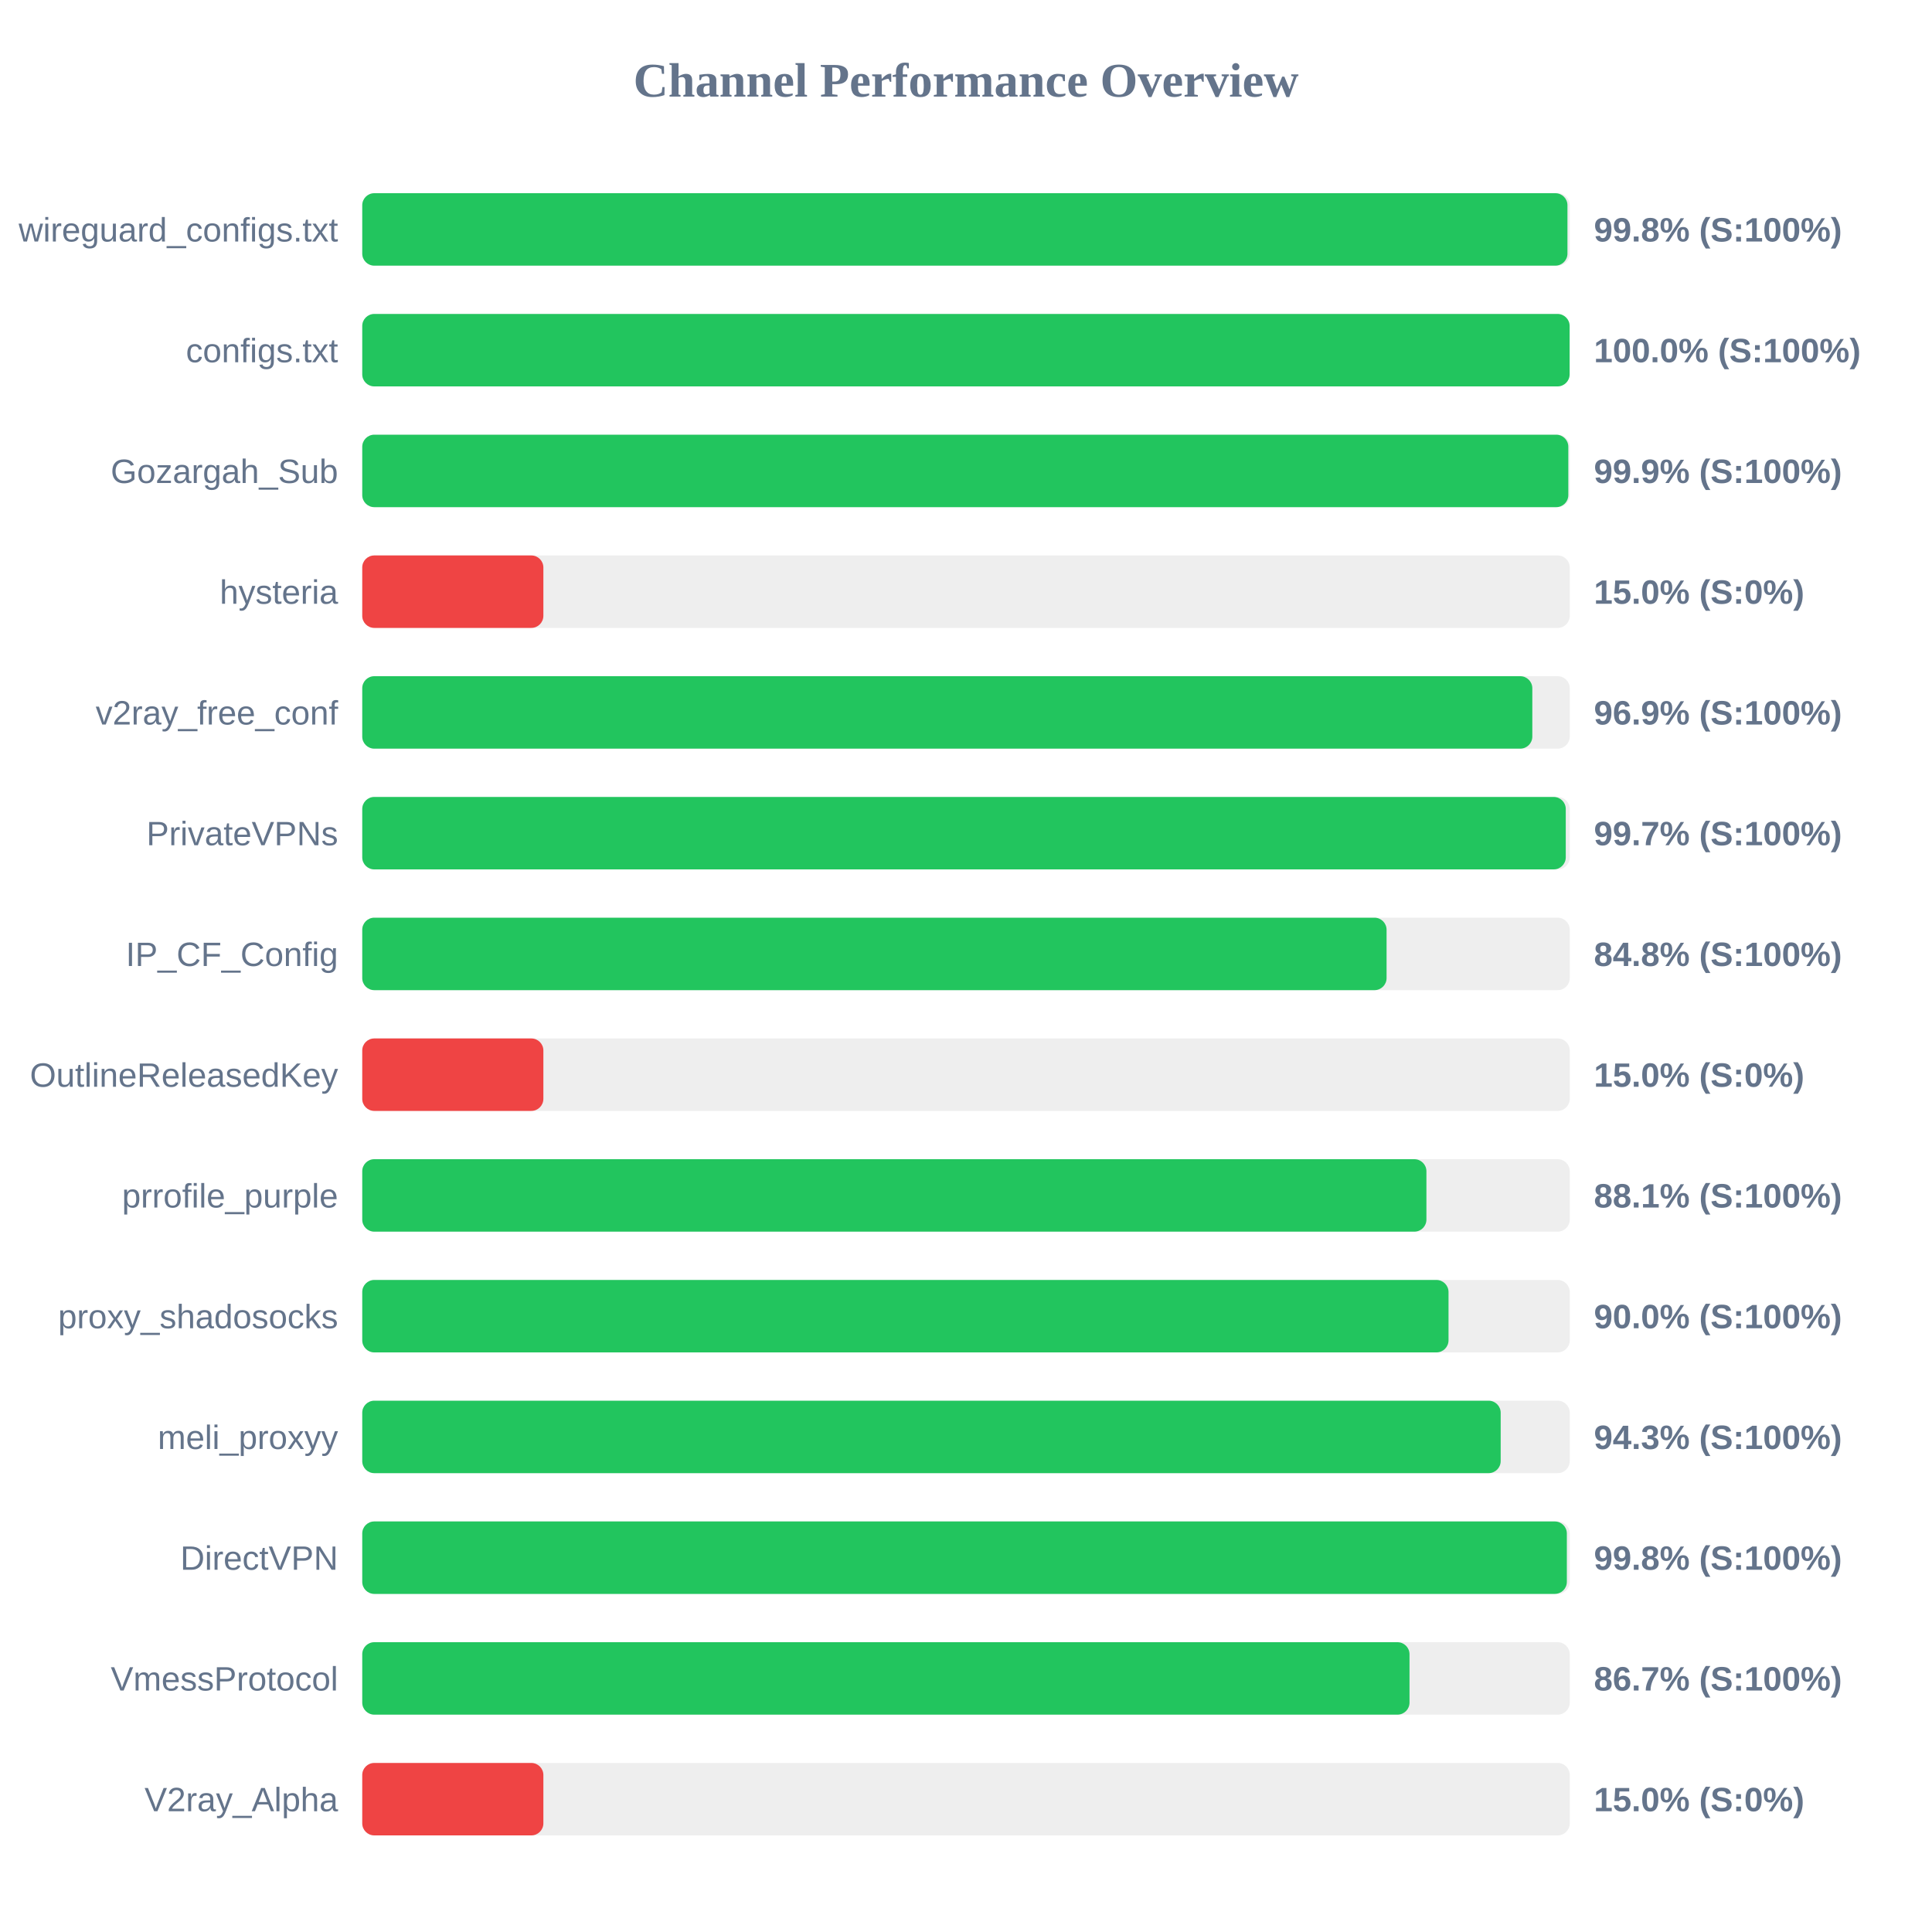
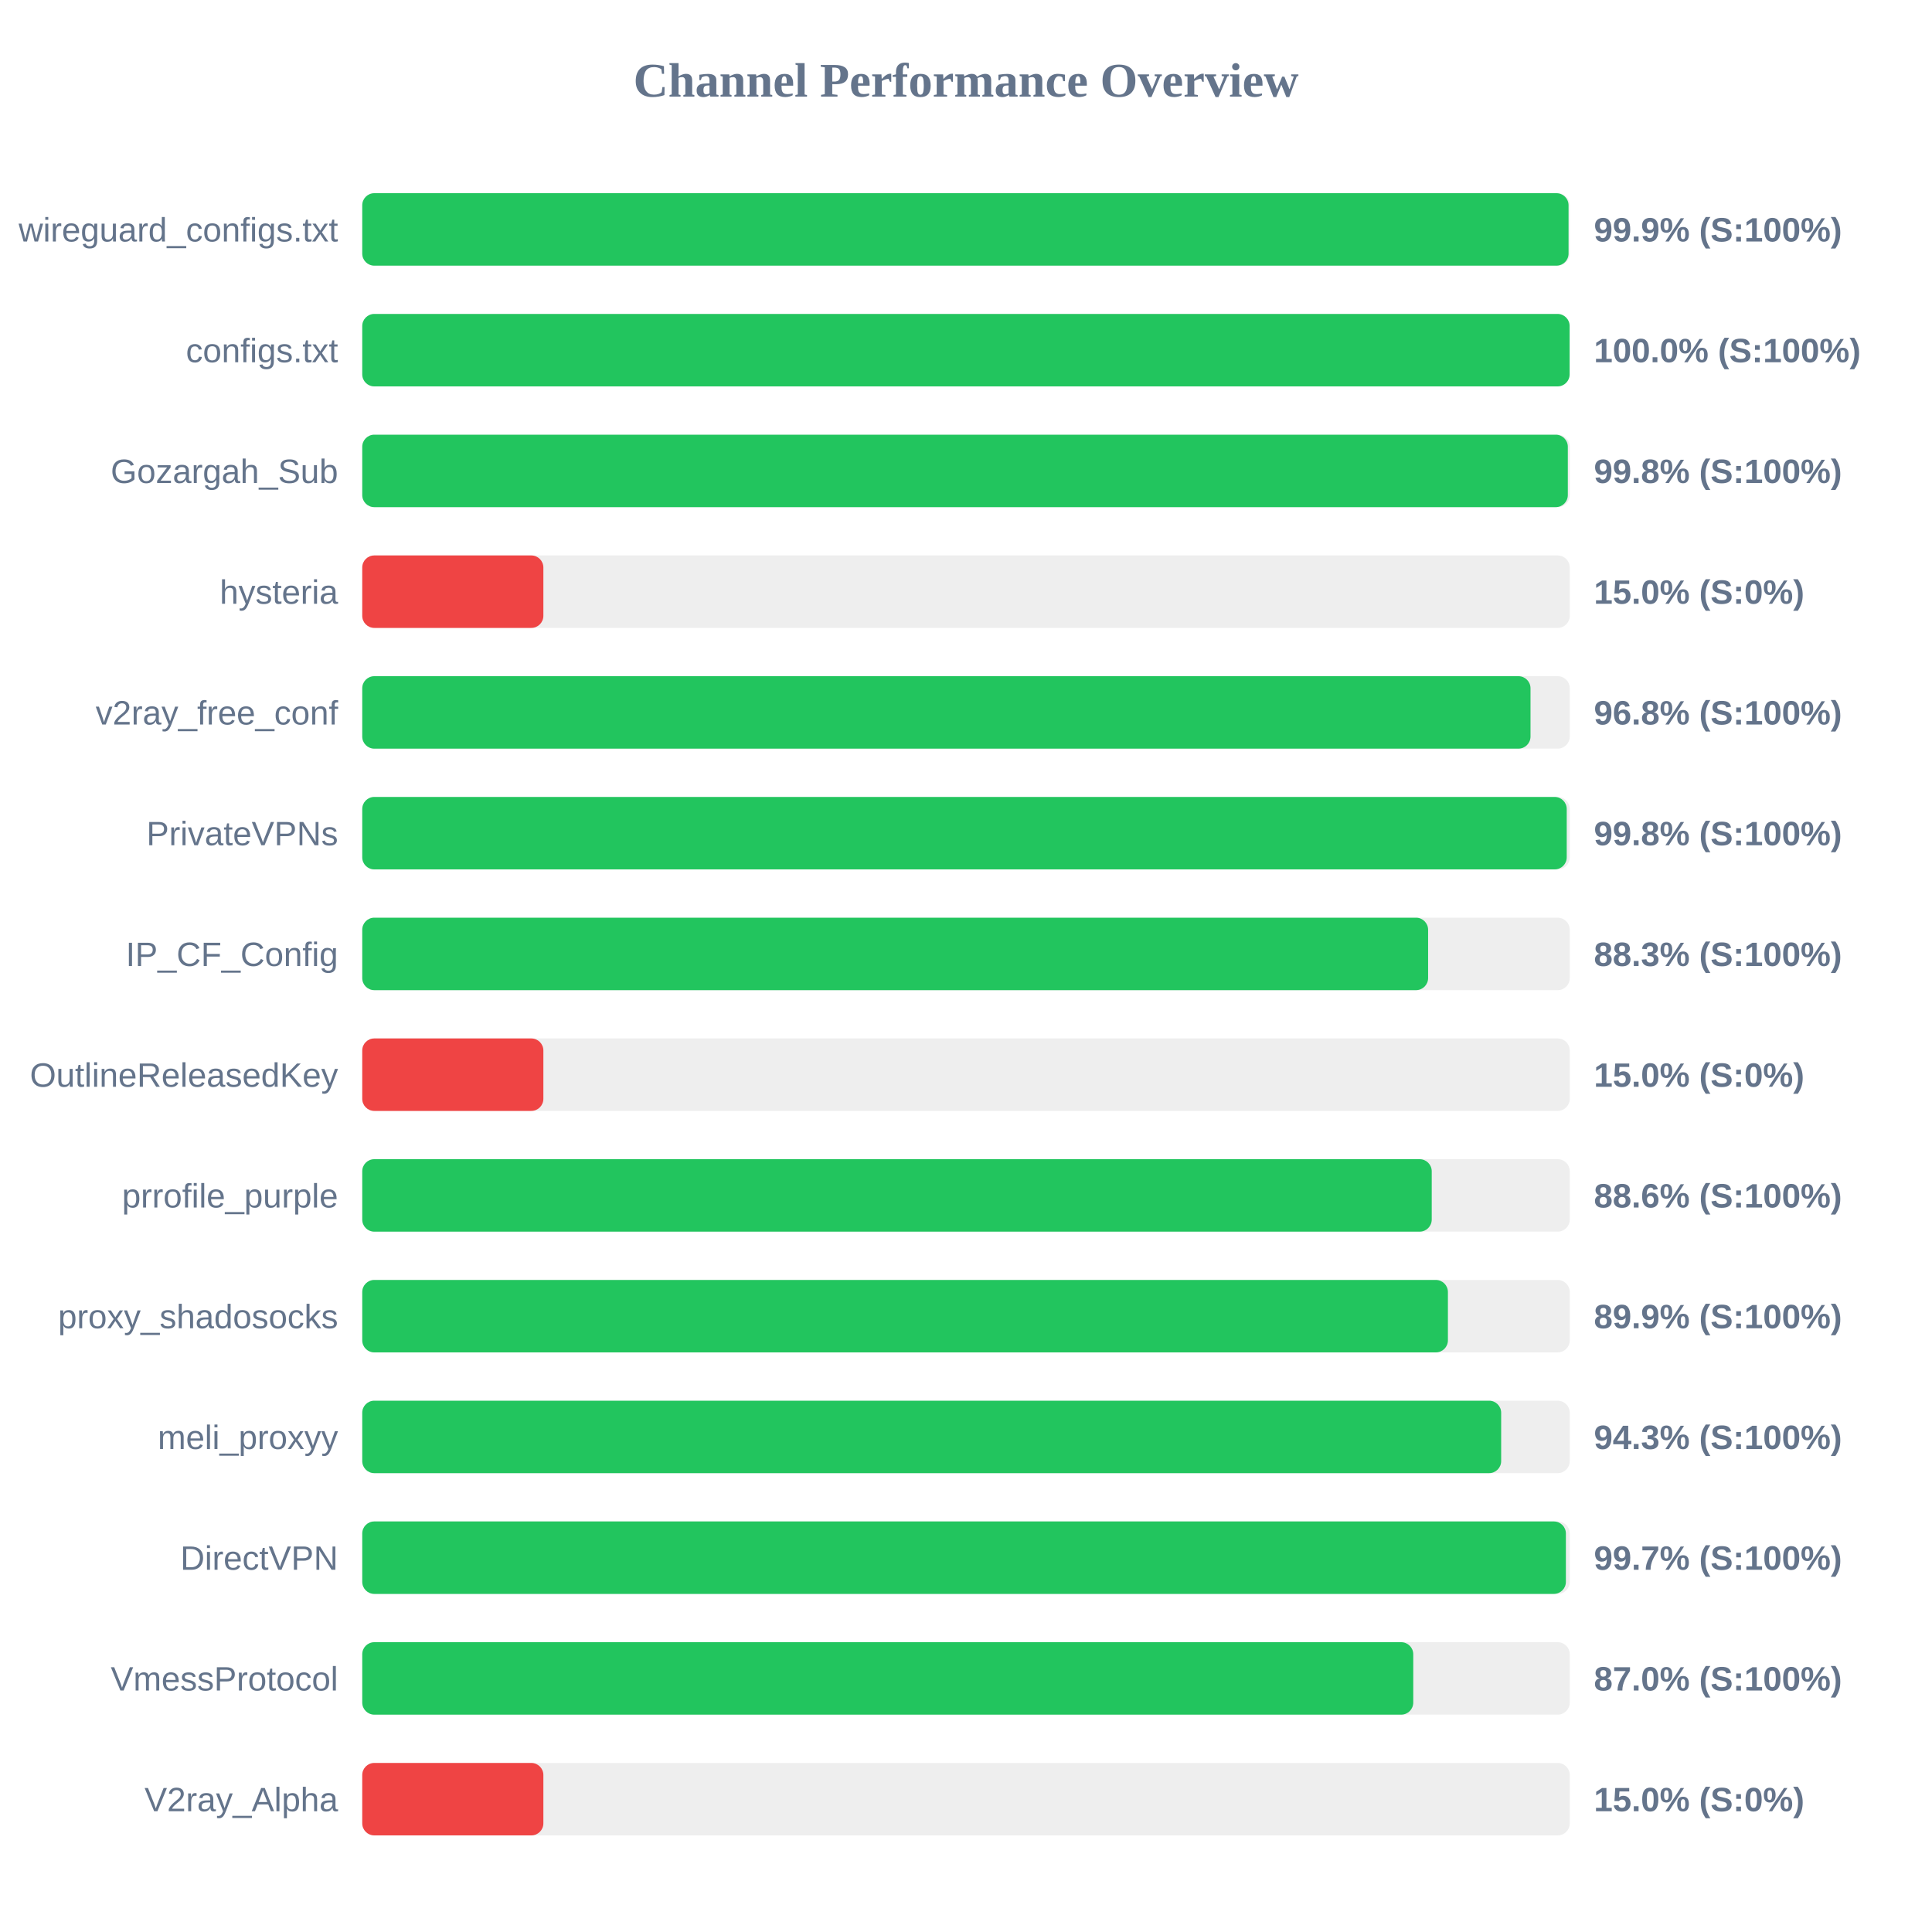
<svg xmlns="http://www.w3.org/2000/svg" width="800" height="800" version="1.1">
  <style>
        .row { font: 14px Arial; fill: #64748b; }
        .score { font: bold 14px Arial; fill: #64748b; }
    </style>
  <text x="400" y="40" text-anchor="middle" font-size="20px" font-weight="bold" fill="#64748b">Channel Performance Overview</text>
  <rect x="150" y="80" width="500" height="30" fill="#eee" rx="5" />
-   <rect x="150" y="80" width="499.05" height="30" fill="#22c55e" rx="5" />
+   <rect x="150" y="80" width="499.5" height="30" fill="#22c55e" rx="5" />
  <text x="140" y="100" text-anchor="end" class="row">wireguard_configs.txt</text>
-   <text x="660" y="100" text-anchor="start" class="score">99.8% (S:100%)</text>
+   <text x="660" y="100" text-anchor="start" class="score">99.9% (S:100%)</text>
  <rect x="150" y="130" width="500" height="30" fill="#eee" rx="5" />
  <rect x="150" y="130" width="499.95" height="30" fill="#22c55e" rx="5" />
  <text x="140" y="150" text-anchor="end" class="row">configs.txt</text>
  <text x="660" y="150" text-anchor="start" class="score">100.0% (S:100%)</text>
  <rect x="150" y="180" width="500" height="30" fill="#eee" rx="5" />
-   <rect x="150" y="180" width="499.4" height="30" fill="#22c55e" rx="5" />
+   <rect x="150" y="180" width="499.2" height="30" fill="#22c55e" rx="5" />
  <text x="140" y="200" text-anchor="end" class="row">Gozargah_Sub</text>
-   <text x="660" y="200" text-anchor="start" class="score">99.9% (S:100%)</text>
+   <text x="660" y="200" text-anchor="start" class="score">99.8% (S:100%)</text>
  <rect x="150" y="230" width="500" height="30" fill="#eee" rx="5" />
  <rect x="150" y="230" width="75.0" height="30" fill="#ef4444" rx="5" />
  <text x="140" y="250" text-anchor="end" class="row">hysteria</text>
  <text x="660" y="250" text-anchor="start" class="score">15.0% (S:0%)</text>
  <rect x="150" y="280" width="500" height="30" fill="#eee" rx="5" />
-   <rect x="150" y="280" width="484.5" height="30" fill="#22c55e" rx="5" />
+   <rect x="150" y="280" width="483.75" height="30" fill="#22c55e" rx="5" />
  <text x="140" y="300" text-anchor="end" class="row">v2ray_free_conf</text>
-   <text x="660" y="300" text-anchor="start" class="score">96.9% (S:100%)</text>
+   <text x="660" y="300" text-anchor="start" class="score">96.8% (S:100%)</text>
  <rect x="150" y="330" width="500" height="30" fill="#eee" rx="5" />
-   <rect x="150" y="330" width="498.35" height="30" fill="#22c55e" rx="5" />
+   <rect x="150" y="330" width="498.75" height="30" fill="#22c55e" rx="5" />
  <text x="140" y="350" text-anchor="end" class="row">PrivateVPNs</text>
-   <text x="660" y="350" text-anchor="start" class="score">99.7% (S:100%)</text>
+   <text x="660" y="350" text-anchor="start" class="score">99.8% (S:100%)</text>
  <rect x="150" y="380" width="500" height="30" fill="#eee" rx="5" />
-   <rect x="150" y="380" width="424.15" height="30" fill="#22c55e" rx="5" />
+   <rect x="150" y="380" width="441.35" height="30" fill="#22c55e" rx="5" />
  <text x="140" y="400" text-anchor="end" class="row">IP_CF_Config</text>
-   <text x="660" y="400" text-anchor="start" class="score">84.8% (S:100%)</text>
+   <text x="660" y="400" text-anchor="start" class="score">88.3% (S:100%)</text>
  <rect x="150" y="430" width="500" height="30" fill="#eee" rx="5" />
  <rect x="150" y="430" width="75.0" height="30" fill="#ef4444" rx="5" />
  <text x="140" y="450" text-anchor="end" class="row">OutlineReleasedKey</text>
  <text x="660" y="450" text-anchor="start" class="score">15.0% (S:0%)</text>
  <rect x="150" y="480" width="500" height="30" fill="#eee" rx="5" />
-   <rect x="150" y="480" width="440.65" height="30" fill="#22c55e" rx="5" />
+   <rect x="150" y="480" width="442.85" height="30" fill="#22c55e" rx="5" />
  <text x="140" y="500" text-anchor="end" class="row">prrofile_purple</text>
-   <text x="660" y="500" text-anchor="start" class="score">88.1% (S:100%)</text>
+   <text x="660" y="500" text-anchor="start" class="score">88.6% (S:100%)</text>
  <rect x="150" y="530" width="500" height="30" fill="#eee" rx="5" />
-   <rect x="150" y="530" width="449.8" height="30" fill="#22c55e" rx="5" />
+   <rect x="150" y="530" width="449.55" height="30" fill="#22c55e" rx="5" />
  <text x="140" y="550" text-anchor="end" class="row">proxy_shadosocks</text>
-   <text x="660" y="550" text-anchor="start" class="score">90.0% (S:100%)</text>
+   <text x="660" y="550" text-anchor="start" class="score">89.9% (S:100%)</text>
  <rect x="150" y="580" width="500" height="30" fill="#eee" rx="5" />
-   <rect x="150" y="580" width="471.4" height="30" fill="#22c55e" rx="5" />
+   <rect x="150" y="580" width="471.6" height="30" fill="#22c55e" rx="5" />
  <text x="140" y="600" text-anchor="end" class="row">meli_proxyy</text>
  <text x="660" y="600" text-anchor="start" class="score">94.3% (S:100%)</text>
  <rect x="150" y="630" width="500" height="30" fill="#eee" rx="5" />
-   <rect x="150" y="630" width="498.8" height="30" fill="#22c55e" rx="5" />
+   <rect x="150" y="630" width="498.4" height="30" fill="#22c55e" rx="5" />
  <text x="140" y="650" text-anchor="end" class="row">DirectVPN</text>
-   <text x="660" y="650" text-anchor="start" class="score">99.8% (S:100%)</text>
+   <text x="660" y="650" text-anchor="start" class="score">99.7% (S:100%)</text>
  <rect x="150" y="680" width="500" height="30" fill="#eee" rx="5" />
-   <rect x="150" y="680" width="433.65" height="30" fill="#22c55e" rx="5" />
+   <rect x="150" y="680" width="435.2" height="30" fill="#22c55e" rx="5" />
  <text x="140" y="700" text-anchor="end" class="row">VmessProtocol</text>
-   <text x="660" y="700" text-anchor="start" class="score">86.7% (S:100%)</text>
+   <text x="660" y="700" text-anchor="start" class="score">87.0% (S:100%)</text>
  <rect x="150" y="730" width="500" height="30" fill="#eee" rx="5" />
  <rect x="150" y="730" width="75.0" height="30" fill="#ef4444" rx="5" />
  <text x="140" y="750" text-anchor="end" class="row">V2ray_Alpha</text>
  <text x="660" y="750" text-anchor="start" class="score">15.0% (S:0%)</text>
</svg>
